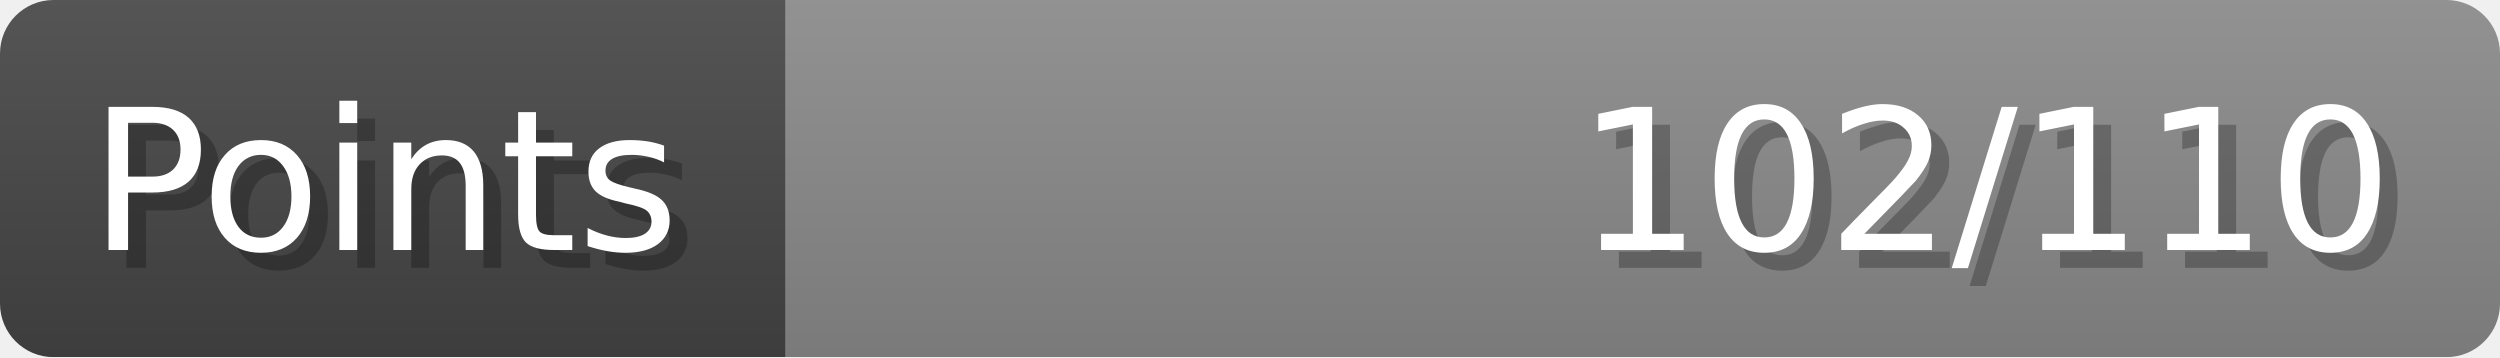
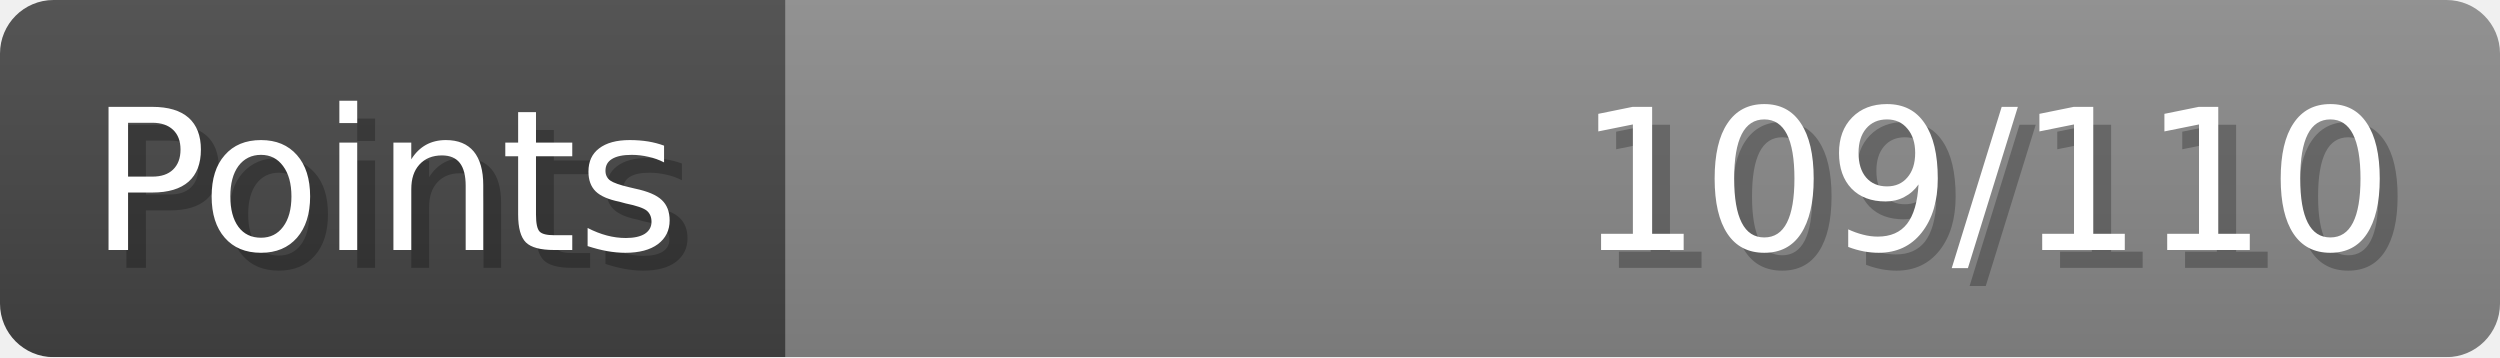
- <svg xmlns="http://www.w3.org/2000/svg" width="140px" height="20px" role="img" aria-label="Points: 102/110">
+ <svg xmlns="http://www.w3.org/2000/svg" width="140px" height="20px" role="img" aria-label="Points: 109/110">
  <linearGradient id="a" x2="0" y2="100%">
    <stop offset="0" stop-opacity=".1" stop-color="#EEE" />
    <stop offset="1" stop-opacity=".1" />
  </linearGradient>
  <mask id="m">
    <rect width="100%" height="100%" rx="3" fill="#FFF" />
  </mask>
  <g mask="url(#m)">
    <rect x="0" y="0" width="44" height="20" fill="#444" />
    <svg x="44" y="0" width="96" height="20">
      <rect width="100%" height="100%" fill="#888888" />
      <rect width="0%" height="100%" fill="#33CC11" transform="">
-         <animate attributeName="width" begin="0.5s" dur="600ms" from="0%" to="92%" repeatCount="1" fill="freeze" calcMode="spline" keyTimes="0; 1" keySplines="0.3, 0.61, 0.355, 1" />
+         <animate attributeName="width" begin="0.5s" dur="600ms" from="0%" to="99%" repeatCount="1" fill="freeze" calcMode="spline" keyTimes="0; 1" keySplines="0.3, 0.61, 0.355, 1" />
      </rect>
    </svg>
    <rect width="140" height="20" fill="url(#a)" />
  </g>
  <g aria-hidden="true" font-size="11" font-family="Verdana, DejaVu Sans, sans-serif" fill="#FFFFFF">
    <text x="6" y="15" fill="#000" opacity="0.25">Points</text>
    <text x="5" y="14">Points</text>
-     <text x="135" y="15" fill="#000" opacity="0.25" text-anchor="end">102/110</text>
-     <text x="134" y="14" text-anchor="end">102/110</text>
+     <text x="135" y="15" fill="#000" opacity="0.25" text-anchor="end">109/110</text>
+     <text x="134" y="14" text-anchor="end">109/110</text>
  </g>
</svg>
